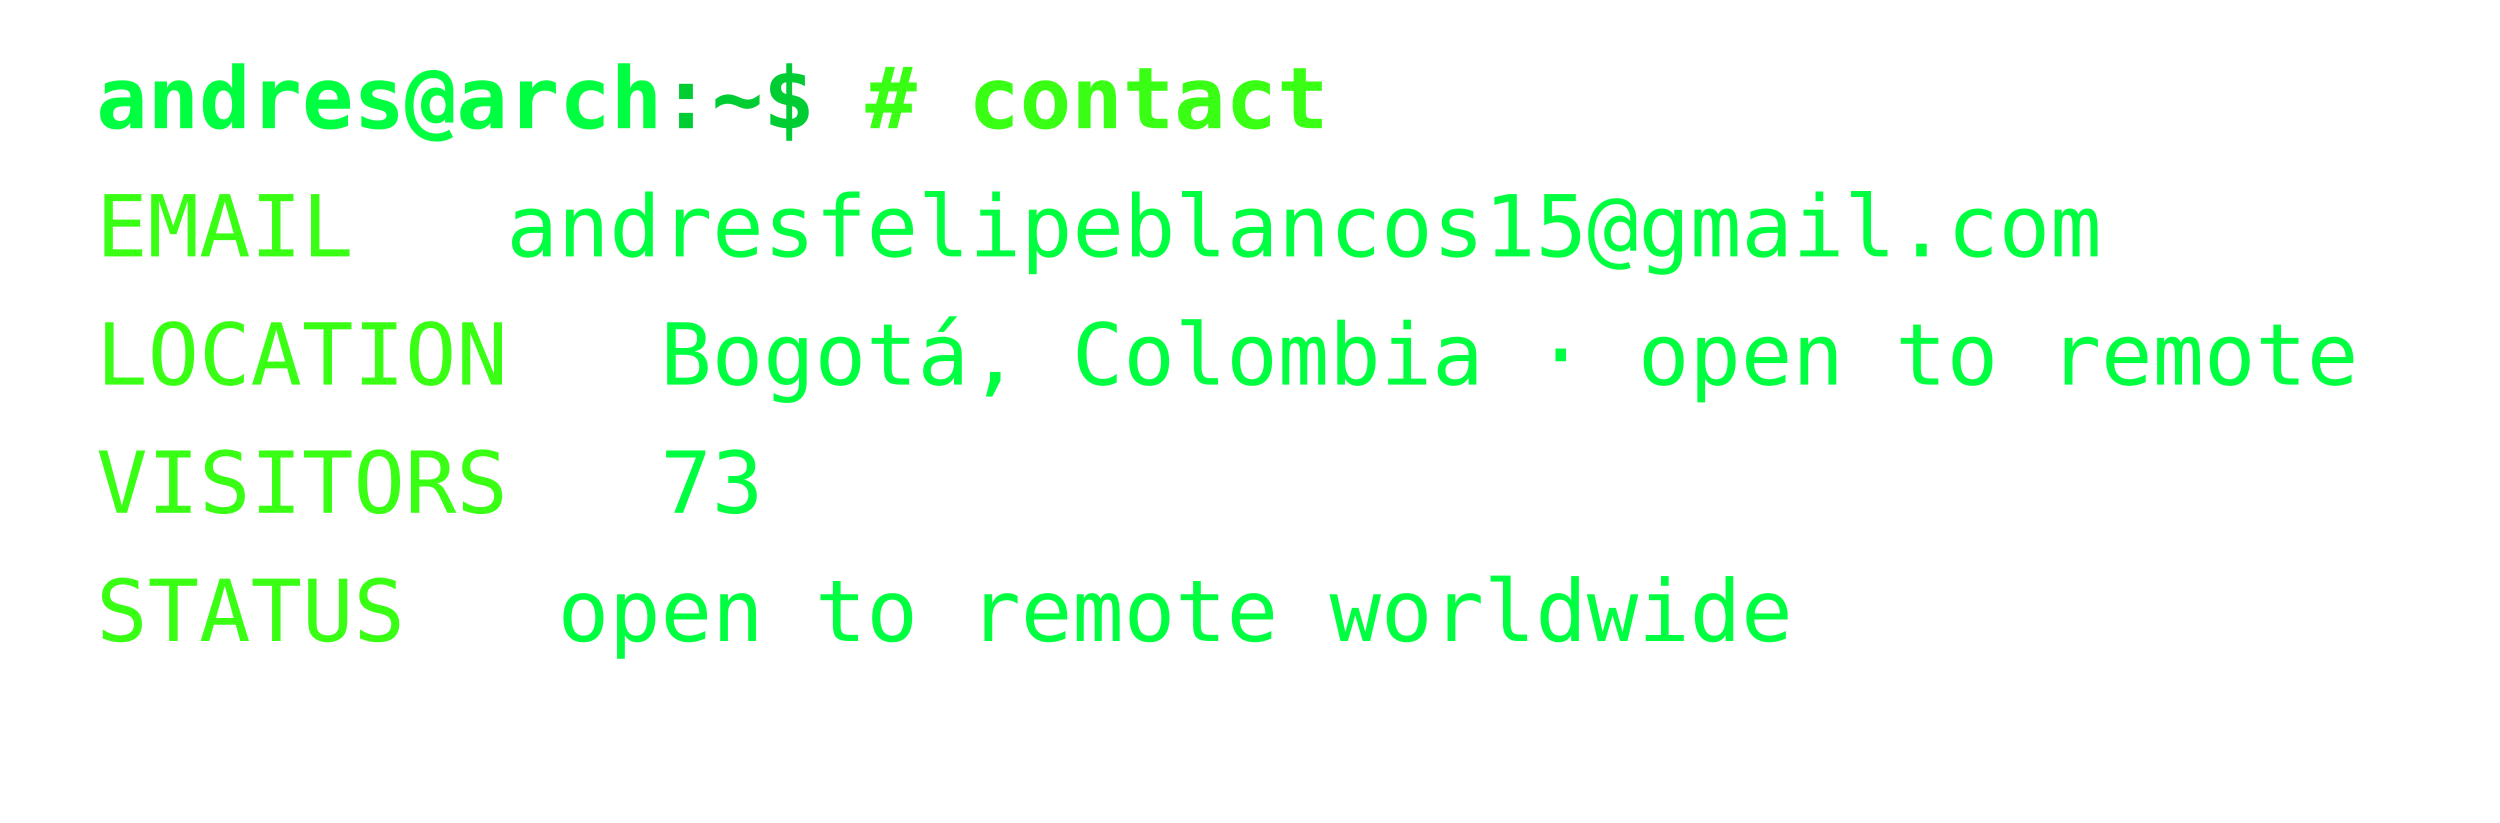
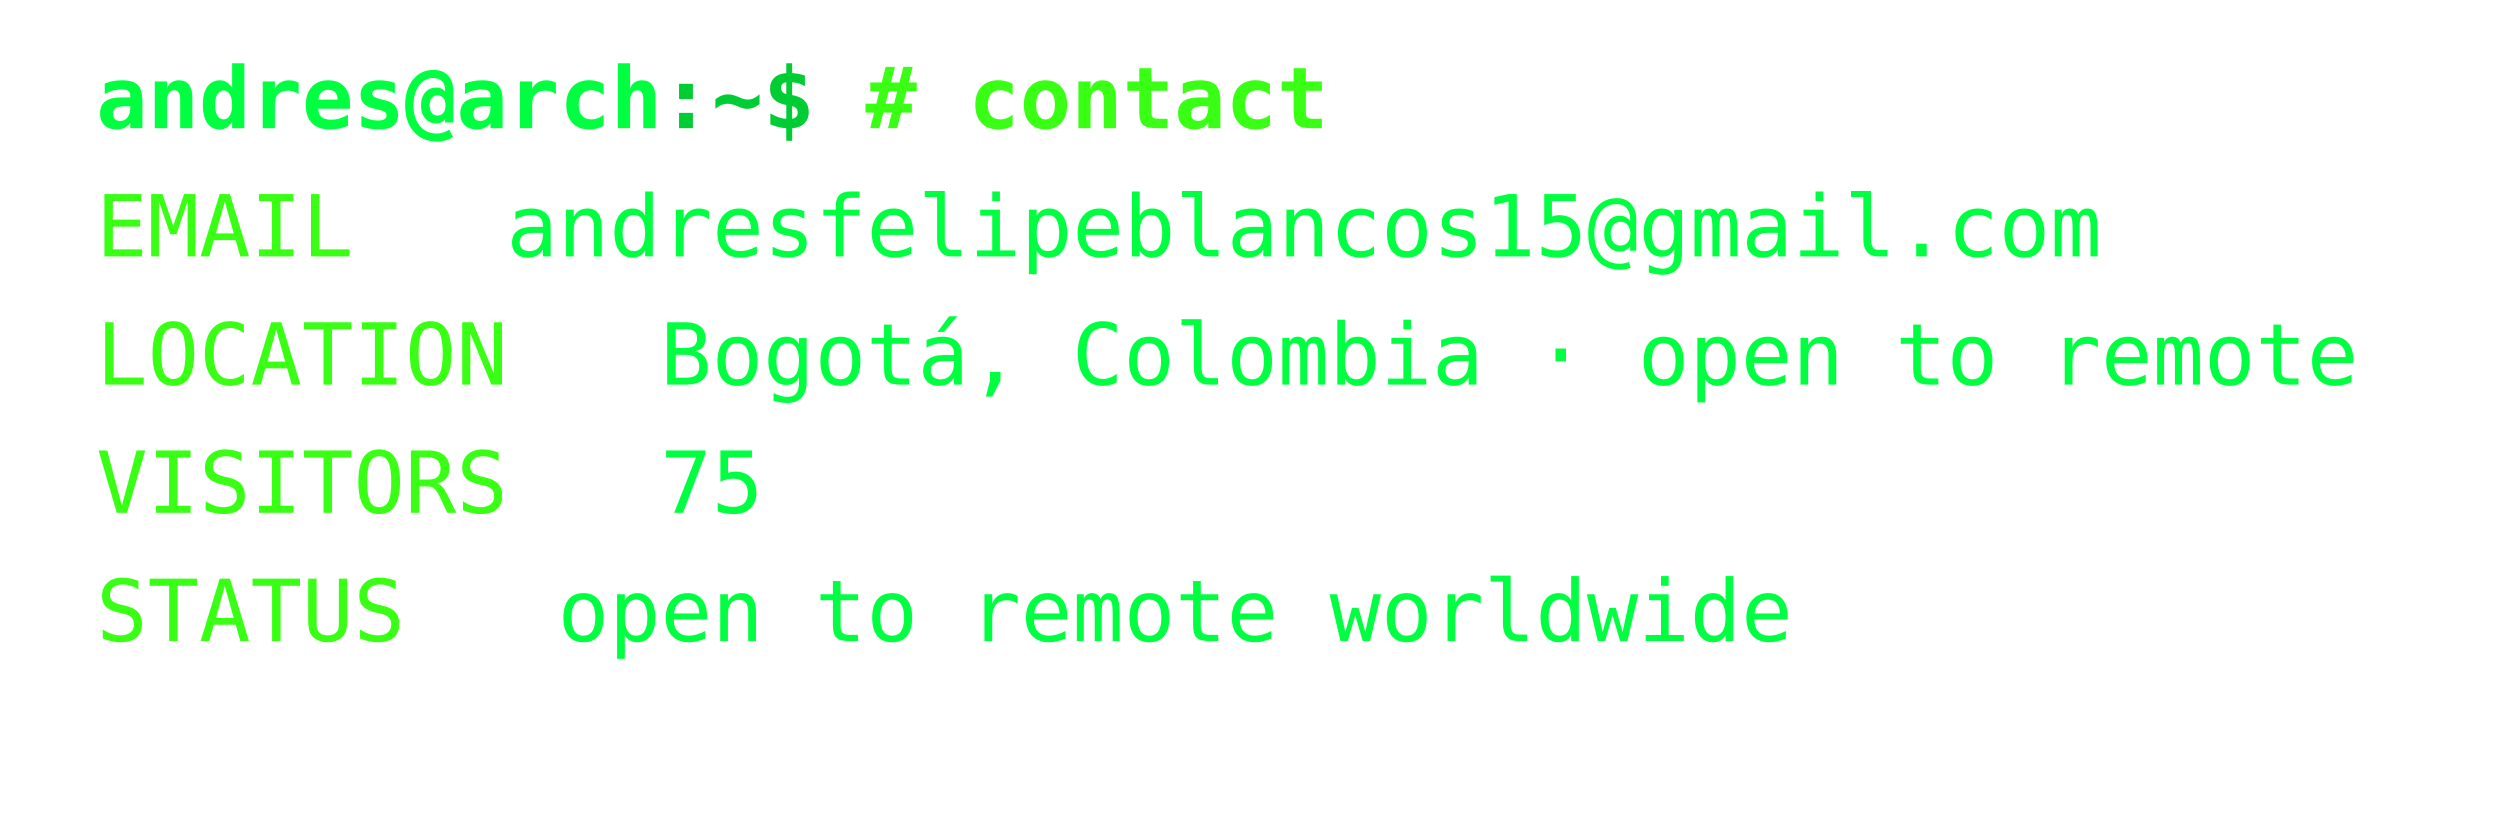
<svg xmlns="http://www.w3.org/2000/svg" width="468px" height="154px" font-family="Consolas,Menlo,monospace" font-size="16px">
  <defs>
    <style>
text {{ white-space: pre; }}
</style>
  </defs>
  <text x="18" y="24" fill="#00ff41" font-weight="bold">andres@arch</text>
  <text x="123.6" y="24" fill="#00cc33" font-weight="bold">:~$ </text>
  <text x="162.0" y="24" fill="#39ff14" font-weight="bold"># contact</text>
  <text x="18" y="48" fill="#39ff14">EMAIL</text>
  <text x="94.8" y="48" fill="#00ff41">andresfelipeblancos15@gmail.com</text>
  <text x="18" y="72" fill="#39ff14">LOCATION</text>
  <text x="123.6" y="72" fill="#00ff41">Bogotá, Colombia · open to remote</text>
  <text x="18" y="96" fill="#39ff14">VISITORS</text>
-   <text x="123.6" y="96" fill="#00ff41">73</text>
+   <text x="123.6" y="96" fill="#00ff41">75</text>
  <text x="18" y="120" fill="#39ff14">STATUS</text>
  <text x="104.4" y="120" fill="#00ff41">open to remote worldwide</text>
</svg>
